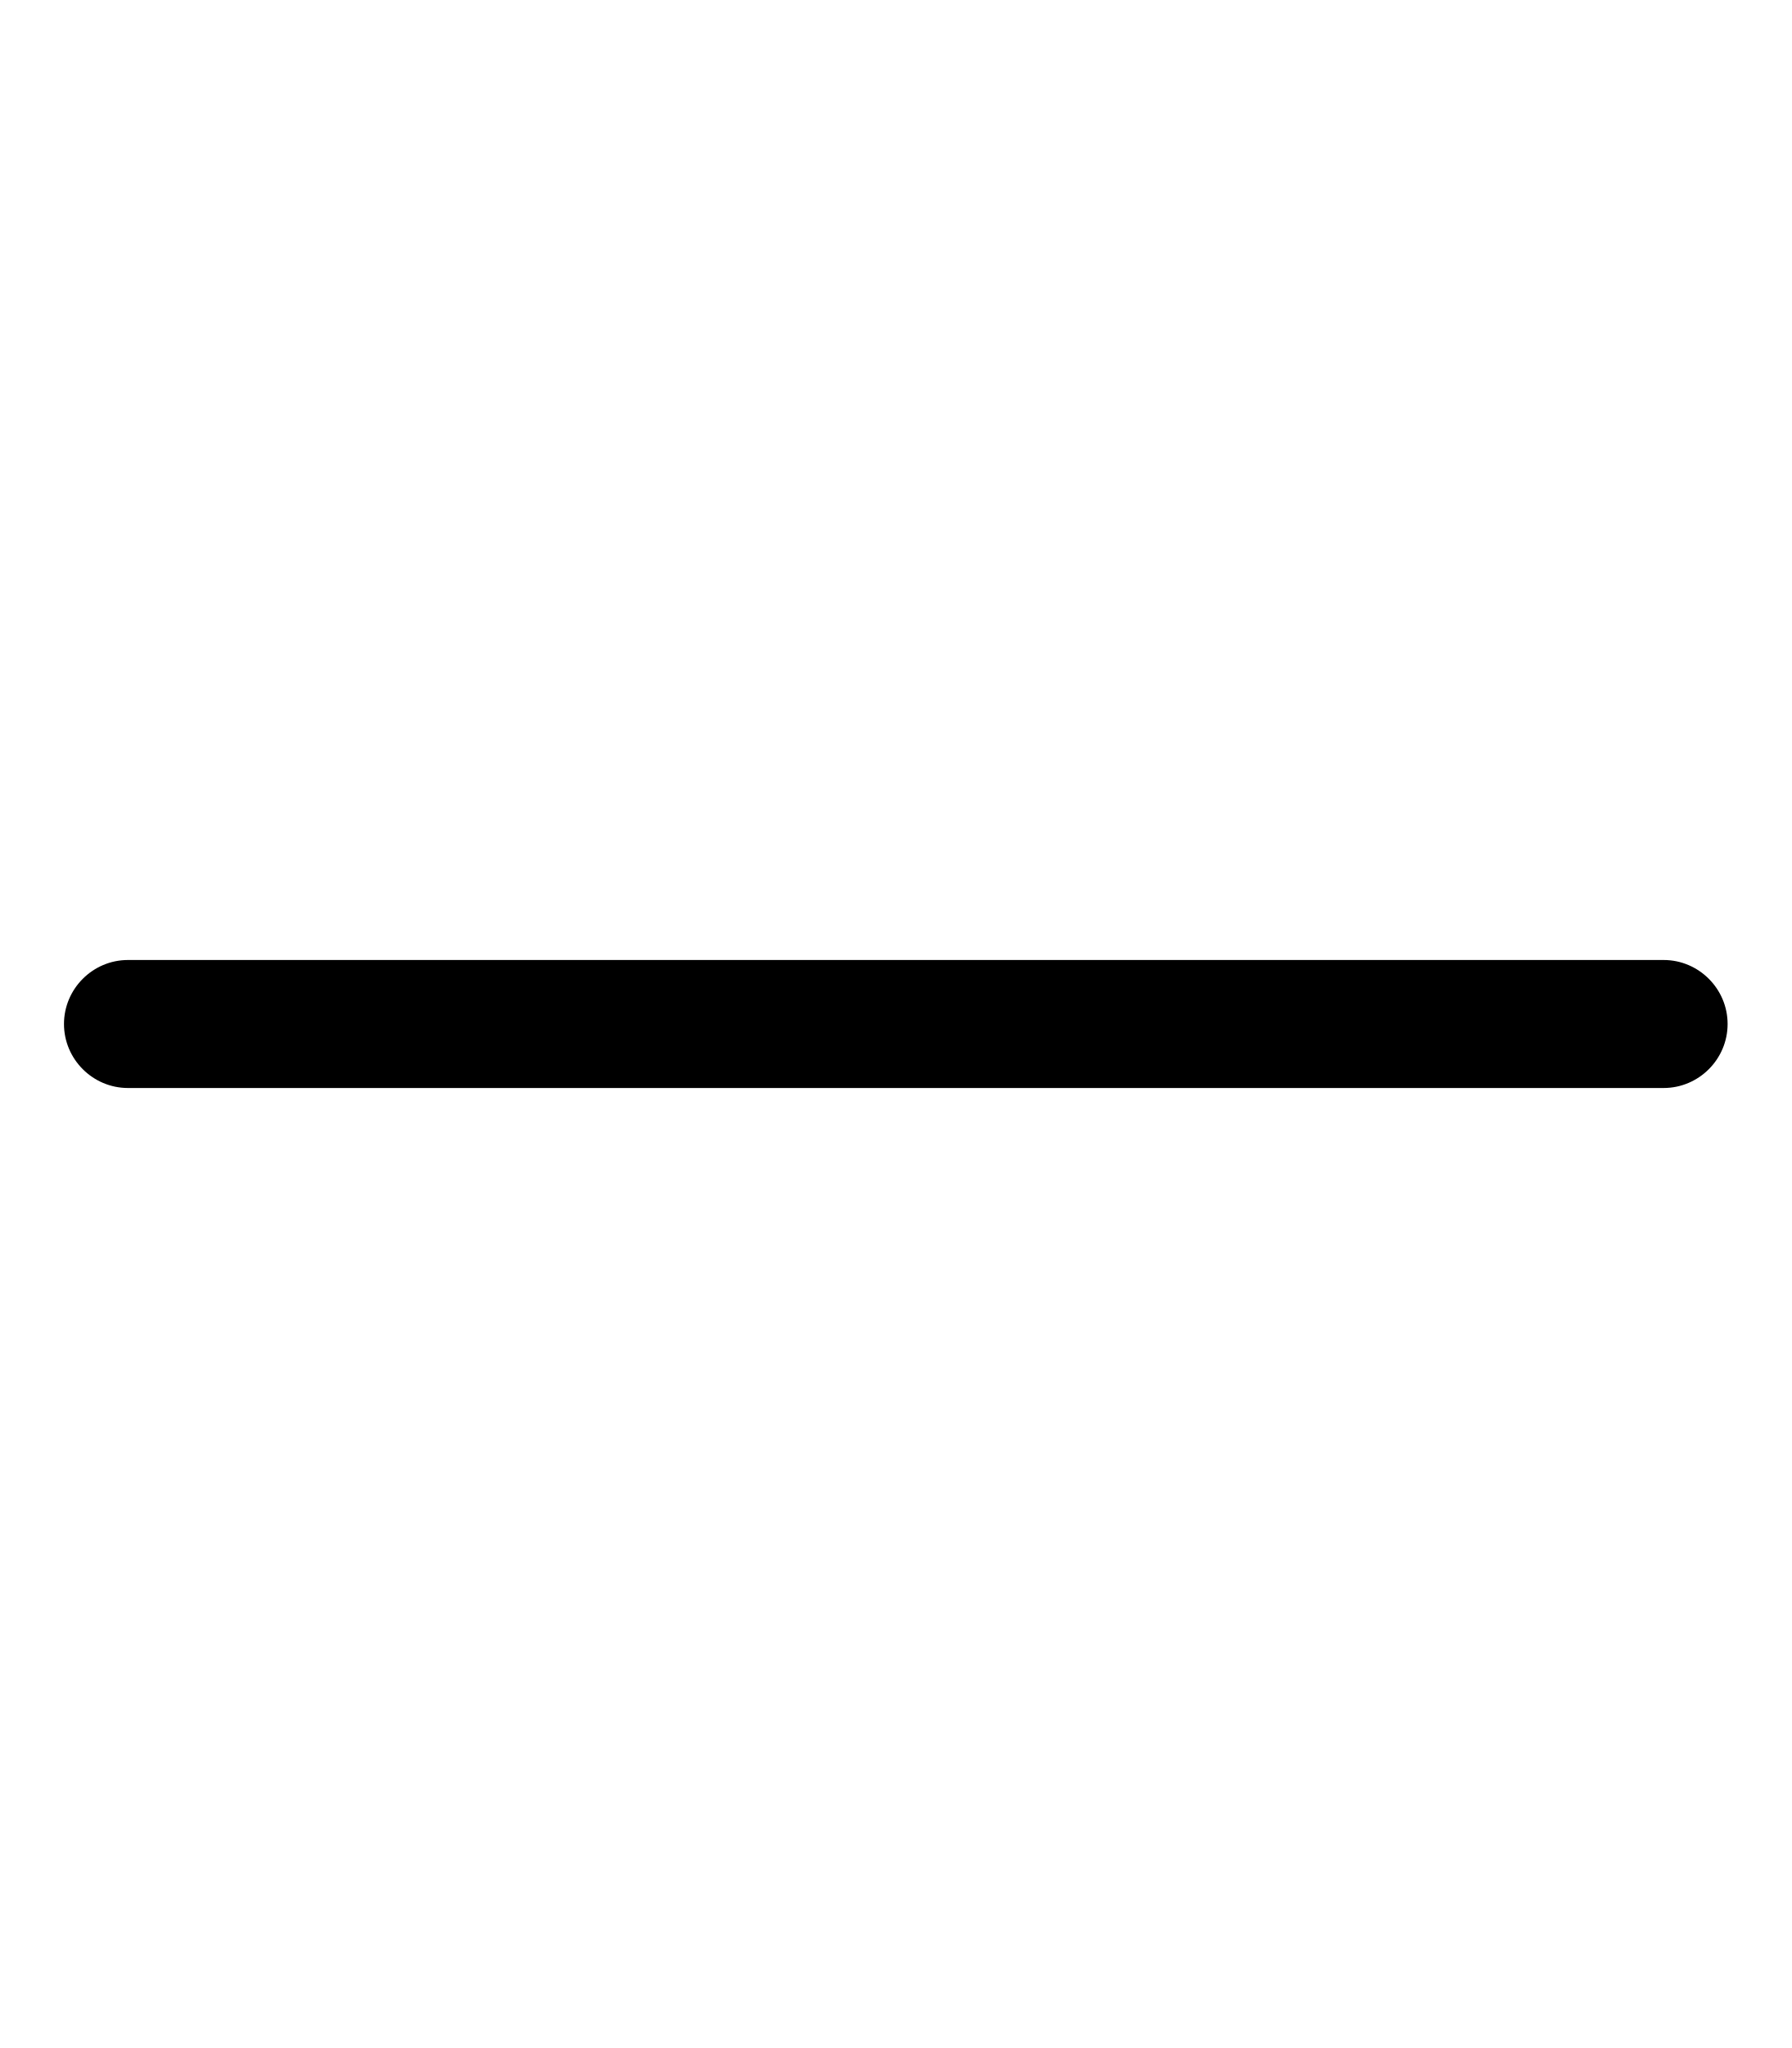
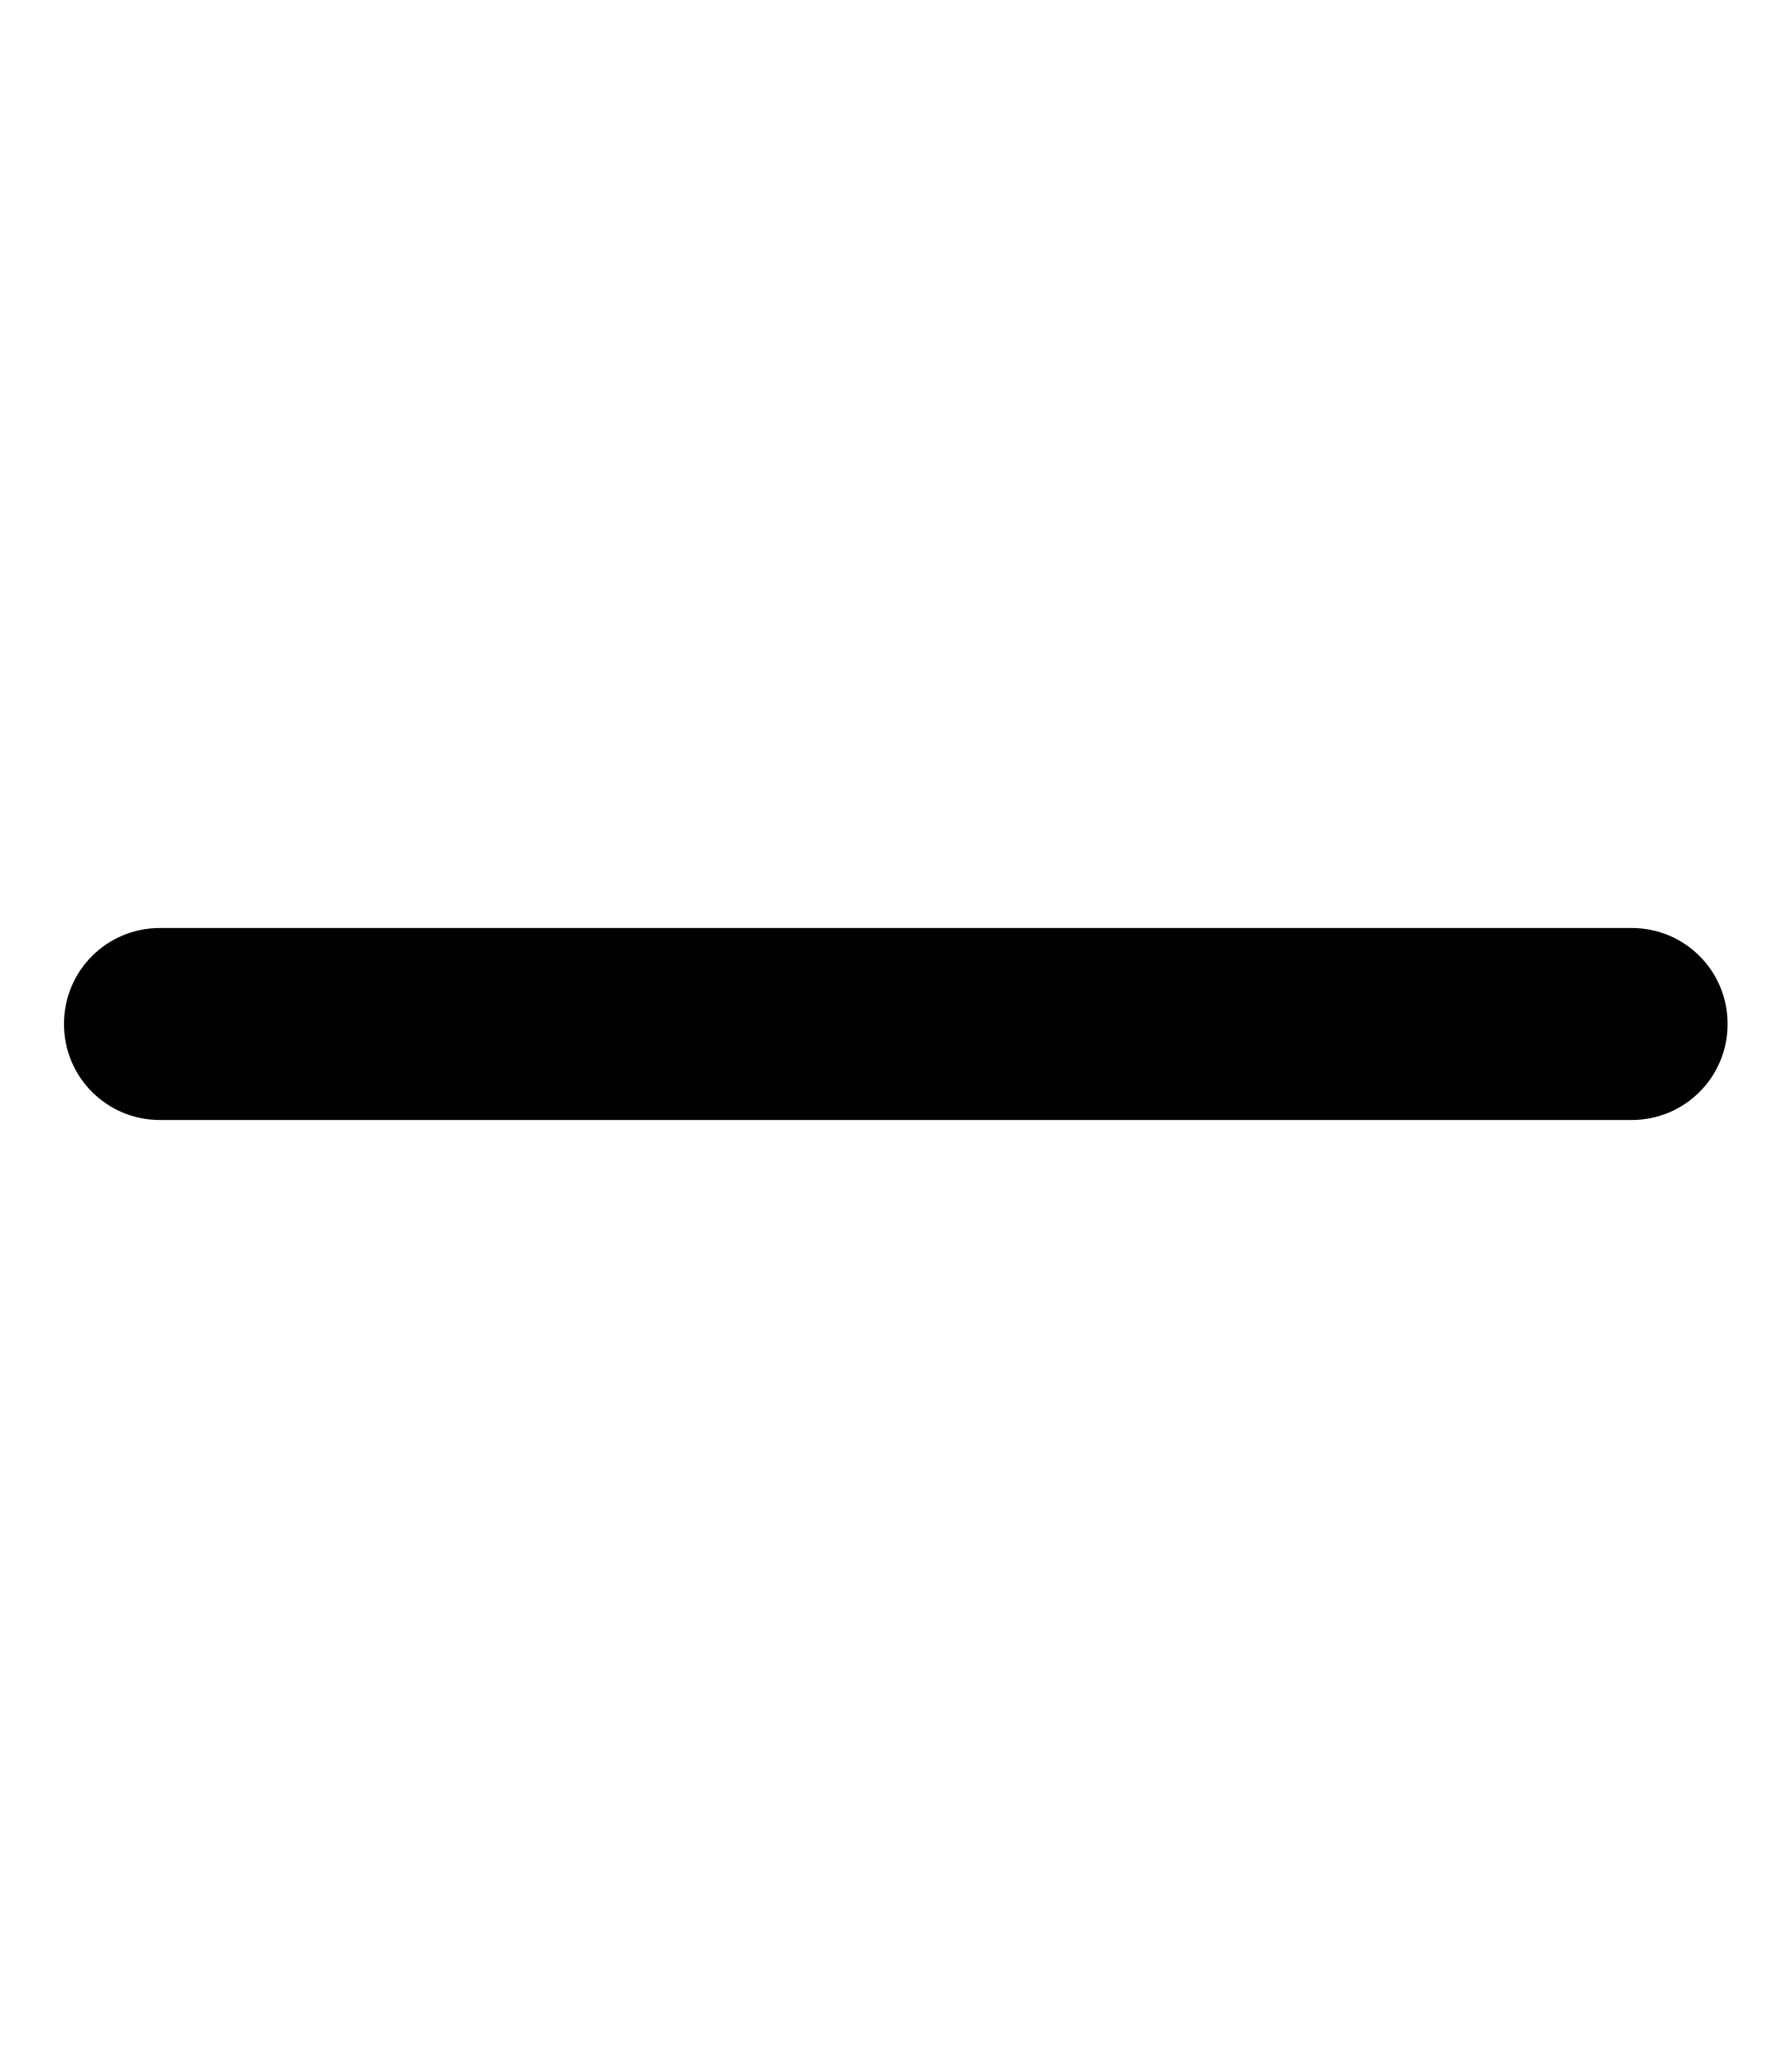
<svg xmlns="http://www.w3.org/2000/svg" viewBox="0 0 448 512">
-   <path d="M432 256c0 8.8-7.2 16-16 16L32 272c-8.8 0-16-7.2-16-16s7.2-16 16-16l384 0c8.8 0 16 7.2 16 16z" />
+   <path d="M432 256c0 13.3-10.7 24-24 24L40 280c-13.3 0-24-10.7-24-24s10.7-24 24-24l368 0c13.3 0 24 10.7 24 24z" />
</svg>
